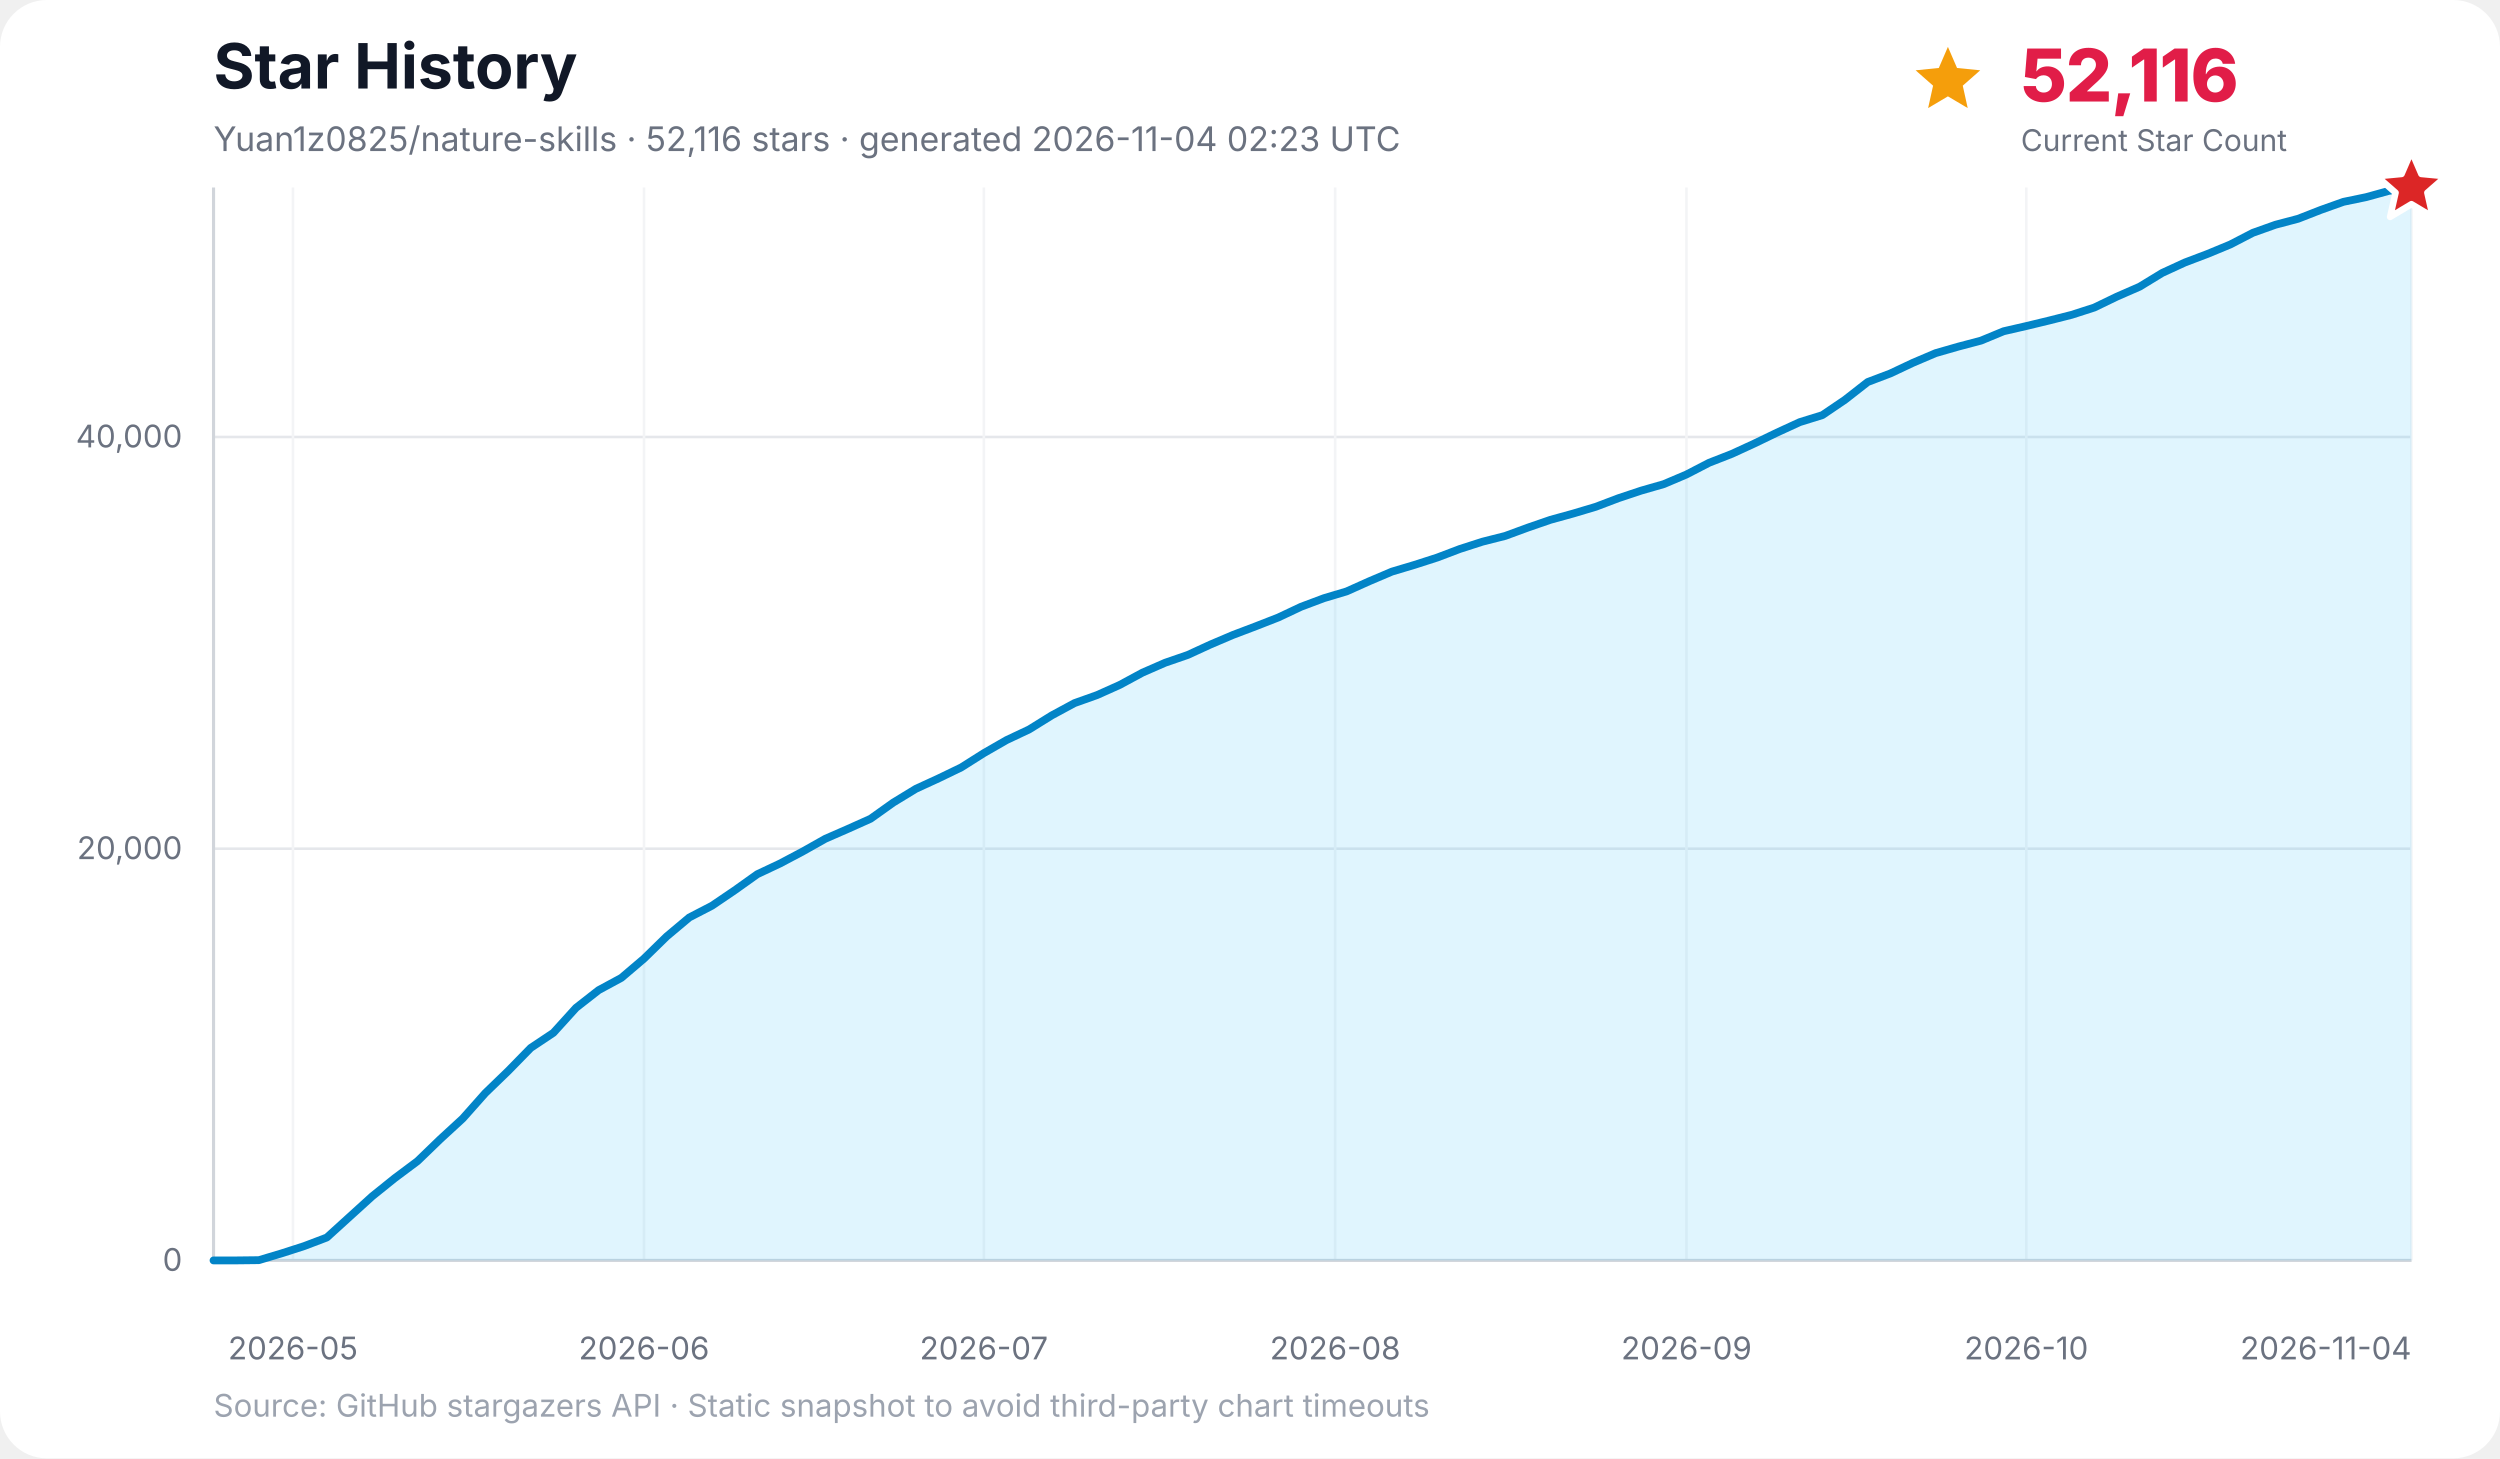
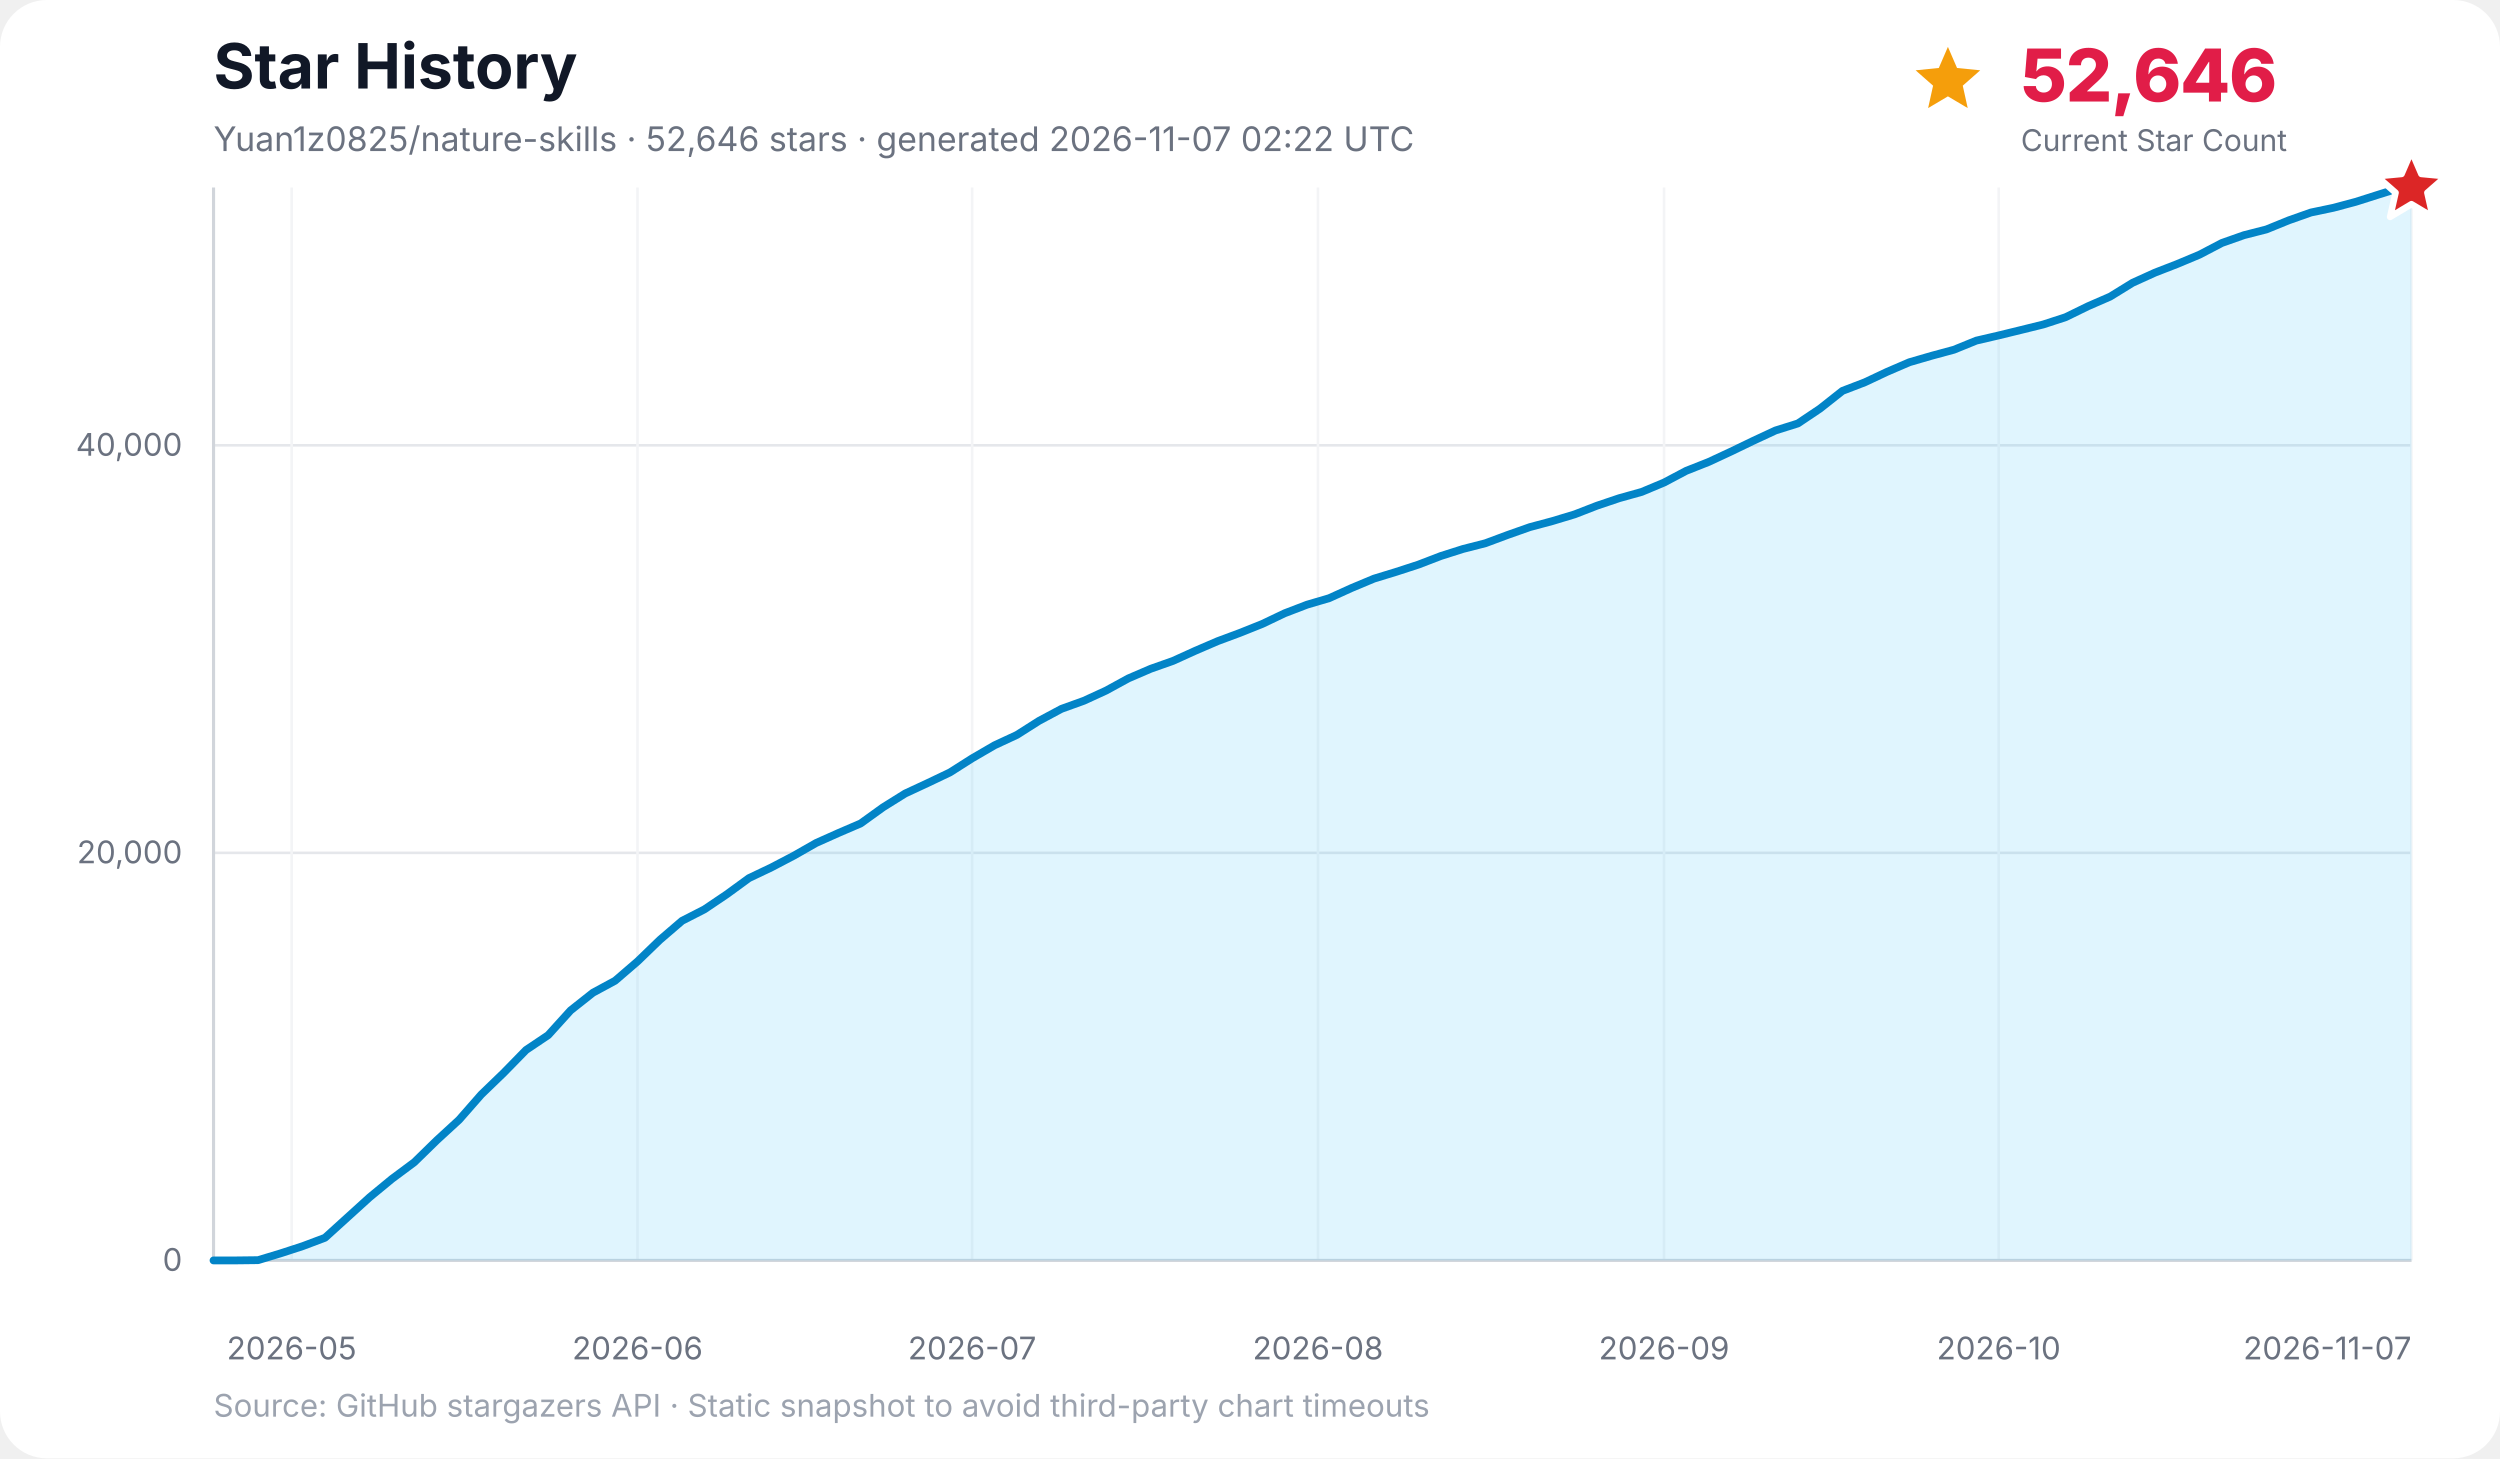
<svg xmlns="http://www.w3.org/2000/svg" width="960" height="560" viewBox="0 0 960 560" role="img" aria-labelledby="title desc">
  <rect width="100%" height="100%" rx="18" fill="#ffffff" />
  <text x="82" y="34" font-family="Inter, ui-sans-serif, system-ui, -apple-system, BlinkMacSystemFont, Segoe UI, sans-serif" font-size="24" font-weight="700" fill="#111827">Star History</text>
-   <text x="82" y="58" font-family="Inter, ui-sans-serif, system-ui, -apple-system, BlinkMacSystemFont, Segoe UI, sans-serif" font-size="13" fill="#6b7280">Yuan1z0825/nature-skills · 52,116 stars · generated 2026-11-04 02:23 UTC</text>
-   <g data-kpi="current-star-count" role="group" aria-label="Current star count: 52,116" font-family="Inter, ui-sans-serif, system-ui, -apple-system, BlinkMacSystemFont, Segoe UI, sans-serif">
+   <text x="82" y="58" font-family="Inter, ui-sans-serif, system-ui, -apple-system, BlinkMacSystemFont, Segoe UI, sans-serif" font-size="13" fill="#6b7280">Yuan1z0825/nature-skills · 52,646 stars · generated 2026-11-07 02:22 UTC</text>
+   <g data-kpi="current-star-count" role="group" aria-label="Current star count: 52,646" font-family="Inter, ui-sans-serif, system-ui, -apple-system, BlinkMacSystemFont, Segoe UI, sans-serif">
    <polygon data-marker="current-star-summary" points="748.0,18.0 751.5,26.1 760.4,27.0 753.7,32.9 755.6,41.5 748.0,37.0 740.4,41.5 742.3,32.9 735.6,27.0 744.5,26.1" fill="#f59e0b" />
-     <text x="776" y="39" font-size="28" font-weight="800" letter-spacing="-0.5" fill="#e11d48">52,116</text>
+     <text x="776" y="39" font-size="28" font-weight="800" letter-spacing="-0.5" fill="#e11d48">52,646</text>
    <text x="776" y="58" font-size="11.5" fill="#6b7280">Current Star Count</text>
  </g>
  <g font-family="Inter, ui-sans-serif, system-ui, -apple-system, BlinkMacSystemFont, Segoe UI, sans-serif">
    <line x1="82" y1="484.0" x2="926" y2="484.0" stroke="#e5e7eb" stroke-width="1" />
    <text x="70" y="488.0" text-anchor="end" font-size="12" fill="#6b7280">0</text>
-     <line x1="82" y1="325.9" x2="926" y2="325.9" stroke="#e5e7eb" stroke-width="1" />
-     <text x="70" y="329.9" text-anchor="end" font-size="12" fill="#6b7280">20,000</text>
-     <line x1="82" y1="167.8" x2="926" y2="167.8" stroke="#e5e7eb" stroke-width="1" />
-     <text x="70" y="171.8" text-anchor="end" font-size="12" fill="#6b7280">40,000</text>
-     <line x1="112.5" y1="72" x2="112.5" y2="484" stroke="#f3f4f6" stroke-width="1" />
-     <text x="112.5" y="522" text-anchor="middle" font-size="12" fill="#6b7280">2026-05</text>
-     <line x1="247.3" y1="72" x2="247.3" y2="484" stroke="#f3f4f6" stroke-width="1" />
-     <text x="247.3" y="522" text-anchor="middle" font-size="12" fill="#6b7280">2026-06</text>
-     <line x1="377.8" y1="72" x2="377.8" y2="484" stroke="#f3f4f6" stroke-width="1" />
-     <text x="377.8" y="522" text-anchor="middle" font-size="12" fill="#6b7280">2026-07</text>
-     <line x1="512.7" y1="72" x2="512.7" y2="484" stroke="#f3f4f6" stroke-width="1" />
-     <text x="512.7" y="522" text-anchor="middle" font-size="12" fill="#6b7280">2026-08</text>
-     <line x1="647.6" y1="72" x2="647.6" y2="484" stroke="#f3f4f6" stroke-width="1" />
-     <text x="647.6" y="522" text-anchor="middle" font-size="12" fill="#6b7280">2026-09</text>
-     <line x1="778.1" y1="72" x2="778.1" y2="484" stroke="#f3f4f6" stroke-width="1" />
-     <text x="778.1" y="522" text-anchor="middle" font-size="12" fill="#6b7280">2026-10</text>
+     <line x1="82" y1="327.5" x2="926" y2="327.5" stroke="#e5e7eb" stroke-width="1" />
+     <text x="70" y="331.5" text-anchor="end" font-size="12" fill="#6b7280">20,000</text>
+     <line x1="82" y1="171.0" x2="926" y2="171.0" stroke="#e5e7eb" stroke-width="1" />
+     <text x="70" y="175.0" text-anchor="end" font-size="12" fill="#6b7280">40,000</text>
+     <line x1="112.0" y1="72" x2="112.0" y2="484" stroke="#f3f4f6" stroke-width="1" />
+     <text x="112.0" y="522" text-anchor="middle" font-size="12" fill="#6b7280">2026-05</text>
+     <line x1="244.8" y1="72" x2="244.8" y2="484" stroke="#f3f4f6" stroke-width="1" />
+     <text x="244.8" y="522" text-anchor="middle" font-size="12" fill="#6b7280">2026-06</text>
+     <line x1="373.3" y1="72" x2="373.3" y2="484" stroke="#f3f4f6" stroke-width="1" />
+     <text x="373.3" y="522" text-anchor="middle" font-size="12" fill="#6b7280">2026-07</text>
+     <line x1="506.1" y1="72" x2="506.1" y2="484" stroke="#f3f4f6" stroke-width="1" />
+     <text x="506.1" y="522" text-anchor="middle" font-size="12" fill="#6b7280">2026-08</text>
+     <line x1="639.0" y1="72" x2="639.0" y2="484" stroke="#f3f4f6" stroke-width="1" />
+     <text x="639.0" y="522" text-anchor="middle" font-size="12" fill="#6b7280">2026-09</text>
+     <line x1="767.5" y1="72" x2="767.5" y2="484" stroke="#f3f4f6" stroke-width="1" />
+     <text x="767.5" y="522" text-anchor="middle" font-size="12" fill="#6b7280">2026-10</text>
    <line x1="926.0" y1="72" x2="926.0" y2="484" stroke="#f3f4f6" stroke-width="1" />
-     <text x="926.0" y="522" text-anchor="end" font-size="12" fill="#6b7280">2026-11-04</text>
+     <text x="926.0" y="522" text-anchor="end" font-size="12" fill="#6b7280">2026-11-07</text>
    <line x1="82" y1="72" x2="82" y2="484" stroke="#d1d5db" stroke-width="1.2" />
    <line x1="82" y1="484" x2="926" y2="484" stroke="#d1d5db" stroke-width="1.2" />
-     <polygon points="82.0,484.0 82.0,484.0 90.7,484.0 99.4,483.9 108.1,481.3 116.8,478.5 125.5,475.2 134.2,467.3 142.9,459.4 151.6,452.4 160.3,445.9 169.0,437.5 177.7,429.5 186.4,419.7 195.1,411.3 203.8,402.4 212.5,396.6 221.2,387.0 229.9,380.2 238.6,375.5 247.3,368.1 256.0,359.6 264.7,352.3 273.4,347.8 282.1,341.9 290.8,335.7 299.5,331.6 308.2,327.0 316.9,322.1 325.6,318.3 334.3,314.4 343.0,308.2 351.7,302.9 360.4,298.9 369.1,294.7 377.8,289.2 386.5,284.2 395.2,280.1 403.9,274.7 412.6,270.0 421.3,266.9 430.0,263.0 438.7,258.3 447.4,254.5 456.1,251.5 464.8,247.5 473.5,243.8 482.2,240.5 490.9,237.1 499.6,233.0 508.4,229.7 517.1,227.1 525.8,223.2 534.5,219.5 543.2,216.9 551.9,214.1 560.6,210.8 569.3,208.0 578.0,205.8 586.7,202.6 595.4,199.6 604.1,197.2 612.8,194.6 621.5,191.3 630.2,188.4 638.9,185.9 647.6,182.2 656.3,177.7 665.0,174.3 673.7,170.3 682.4,166.1 691.1,162.1 699.8,159.4 708.5,153.5 717.2,146.7 725.9,143.4 734.6,139.3 743.3,135.6 752.0,133.1 760.7,130.8 769.4,127.2 778.1,125.2 786.8,123.1 795.5,120.9 804.2,118.1 812.9,113.9 821.6,110.1 830.3,104.8 839.0,100.8 847.7,97.5 856.4,93.9 865.1,89.4 873.8,86.3 882.5,84.0 891.2,80.6 899.9,77.5 908.6,75.7 917.3,73.3 926.0,72.0 926.0,484.0" fill="#38bdf8" opacity="0.16" />
-     <polyline points="82.0,484.0 90.7,484.0 99.4,483.9 108.1,481.3 116.8,478.5 125.5,475.2 134.2,467.3 142.9,459.4 151.6,452.4 160.3,445.9 169.0,437.5 177.7,429.5 186.4,419.7 195.1,411.3 203.8,402.4 212.5,396.6 221.2,387.0 229.9,380.2 238.6,375.5 247.3,368.1 256.0,359.6 264.7,352.3 273.4,347.8 282.1,341.9 290.8,335.7 299.5,331.6 308.2,327.0 316.9,322.1 325.6,318.3 334.3,314.4 343.0,308.2 351.7,302.9 360.4,298.9 369.1,294.7 377.8,289.2 386.5,284.2 395.2,280.1 403.9,274.7 412.6,270.0 421.3,266.9 430.0,263.0 438.7,258.3 447.4,254.5 456.1,251.5 464.8,247.5 473.5,243.8 482.2,240.5 490.9,237.1 499.6,233.0 508.4,229.7 517.1,227.1 525.8,223.2 534.5,219.5 543.2,216.9 551.9,214.1 560.6,210.8 569.3,208.0 578.0,205.8 586.7,202.6 595.4,199.6 604.1,197.2 612.8,194.6 621.5,191.3 630.2,188.4 638.9,185.9 647.6,182.2 656.3,177.7 665.0,174.3 673.7,170.3 682.4,166.1 691.1,162.1 699.8,159.4 708.5,153.5 717.2,146.7 725.9,143.4 734.6,139.3 743.3,135.6 752.0,133.1 760.7,130.8 769.4,127.2 778.1,125.2 786.8,123.1 795.5,120.9 804.2,118.1 812.9,113.9 821.6,110.1 830.3,104.8 839.0,100.8 847.7,97.5 856.4,93.9 865.1,89.4 873.8,86.3 882.5,84.0 891.2,80.6 899.9,77.5 908.6,75.7 917.3,73.3 926.0,72.0" fill="none" stroke="#0284c7" stroke-width="3" stroke-linecap="round" stroke-linejoin="round" />
+     <polygon points="82.0,484.0 82.0,484.0 90.6,484.0 99.1,483.9 107.7,481.3 116.3,478.5 124.8,475.3 133.4,467.5 142.0,459.7 150.5,452.7 159.1,446.3 167.7,437.9 176.3,430.0 184.8,420.3 193.4,412.0 202.0,403.2 210.5,397.5 219.1,388.0 227.7,381.2 236.2,376.6 244.8,369.2 253.4,360.9 261.9,353.6 270.5,349.2 279.1,343.4 287.6,337.2 296.2,333.1 304.8,328.6 313.4,323.7 321.9,319.9 330.5,316.2 339.1,310.0 347.6,304.7 356.2,300.7 364.8,296.6 373.3,291.2 381.9,286.2 390.5,282.2 399.0,276.8 407.6,272.2 416.2,269.1 424.7,265.2 433.3,260.5 441.9,256.8 450.4,253.8 459.0,249.9 467.6,246.2 476.2,243.0 484.7,239.6 493.3,235.5 501.9,232.2 510.4,229.7 519.0,225.8 527.6,222.2 536.1,219.6 544.7,216.8 553.3,213.5 561.8,210.8 570.4,208.6 579.0,205.4 587.5,202.4 596.1,200.1 604.7,197.5 613.2,194.2 621.8,191.3 630.4,188.9 639.0,185.3 647.5,180.8 656.1,177.4 664.7,173.4 673.2,169.3 681.8,165.3 690.4,162.6 698.9,156.9 707.5,150.1 716.1,146.8 724.6,142.8 733.2,139.1 741.8,136.6 750.3,134.3 758.9,130.8 767.5,128.8 776.1,126.7 784.6,124.6 793.2,121.8 801.8,117.6 810.3,113.9 818.9,108.6 827.5,104.7 836.0,101.4 844.6,97.8 853.2,93.3 861.7,90.3 870.3,88.1 878.9,84.6 887.4,81.6 896.0,79.8 904.6,77.5 913.1,74.8 921.7,72.1 926.0,72.0 926.0,484.0" fill="#38bdf8" opacity="0.16" />
+     <polyline points="82.0,484.0 90.6,484.0 99.1,483.9 107.7,481.3 116.3,478.5 124.8,475.3 133.4,467.5 142.0,459.7 150.5,452.7 159.1,446.3 167.7,437.9 176.3,430.0 184.8,420.3 193.4,412.0 202.0,403.2 210.5,397.5 219.1,388.0 227.7,381.2 236.2,376.6 244.8,369.2 253.4,360.9 261.9,353.6 270.5,349.2 279.1,343.4 287.6,337.2 296.2,333.1 304.8,328.6 313.4,323.7 321.9,319.9 330.5,316.2 339.1,310.0 347.6,304.7 356.2,300.7 364.8,296.6 373.3,291.2 381.9,286.2 390.5,282.2 399.0,276.8 407.6,272.2 416.2,269.1 424.7,265.2 433.3,260.5 441.9,256.8 450.4,253.8 459.0,249.9 467.6,246.2 476.2,243.0 484.7,239.6 493.3,235.5 501.9,232.2 510.4,229.7 519.0,225.8 527.6,222.2 536.1,219.6 544.7,216.8 553.3,213.5 561.8,210.8 570.4,208.6 579.0,205.4 587.5,202.4 596.1,200.1 604.7,197.5 613.2,194.2 621.8,191.3 630.4,188.9 639.0,185.3 647.5,180.8 656.1,177.4 664.7,173.4 673.2,169.3 681.8,165.3 690.4,162.6 698.9,156.9 707.5,150.1 716.1,146.8 724.6,142.8 733.2,139.1 741.8,136.6 750.3,134.3 758.9,130.8 767.5,128.8 776.1,126.7 784.6,124.6 793.2,121.8 801.8,117.6 810.3,113.9 818.9,108.6 827.5,104.7 836.0,101.4 844.6,97.8 853.2,93.3 861.7,90.3 870.3,88.1 878.9,84.6 887.4,81.6 896.0,79.8 904.6,77.5 913.1,74.8 921.7,72.1 926.0,72.0" fill="none" stroke="#0284c7" stroke-width="3" stroke-linecap="round" stroke-linejoin="round" />
    <polygon data-marker="latest-star-count" points="926.0,58.0 929.8,66.8 939.3,67.7 932.1,74.0 934.2,83.3 926.0,78.4 917.8,83.3 919.9,74.0 912.7,67.7 922.2,66.8" fill="#dc2626" stroke="#ffffff" stroke-width="2.5" stroke-linejoin="round" />
    <text x="82" y="544" font-size="12" fill="#9ca3af">Source: GitHub stargazers API · Static snapshot to avoid third-party chart timeouts</text>
  </g>
</svg>
